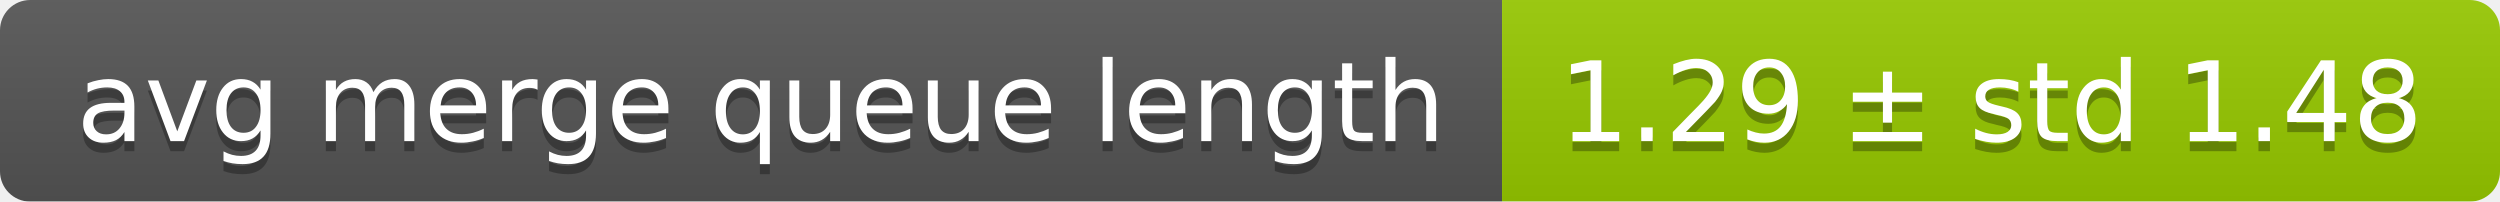
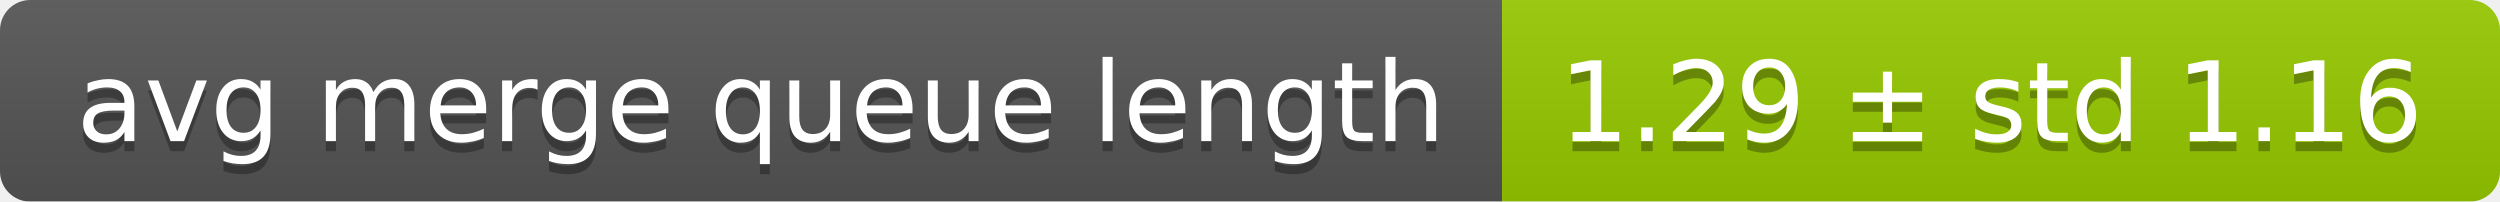
<svg xmlns="http://www.w3.org/2000/svg" width="248" height="20">
  <linearGradient id="smooth" x2="0" y2="100%">
    <stop offset="0" stop-color="#bbb" stop-opacity=".1" />
    <stop offset="1" stop-opacity=".1" />
  </linearGradient>
  <mask id="round">
    <rect width="248" height="20" rx="3" fill="#fff" />
  </mask>
  <g mask="url(#round)">
    <rect width="149" height="20" fill="#555" />
    <rect x="149" width="99" height="20" fill="#97ca00" />
    <rect width="248" height="20" fill="url(#smooth)" />
  </g>
  <g fill="#fff" text-anchor="middle" font-family="DejaVu Sans,Verdana,Geneva,sans-serif" font-size="11">
    <text x="75.5" y="15" fill="#010101" fill-opacity=".3">avg merge queue length</text>
    <text x="75.5" y="14">avg merge queue length</text>
-     <text x="197.5" y="15" fill="#010101" fill-opacity=".3">1.29 ± std 1.48</text>
-     <text x="197.5" y="14">1.29 ± std 1.48</text>
+     <text x="197.5" y="15" fill="#010101" fill-opacity=".3">1.29 ± std 1.16</text>
+     <text x="197.5" y="14">1.29 ± std 1.16</text>
  </g>
</svg>
